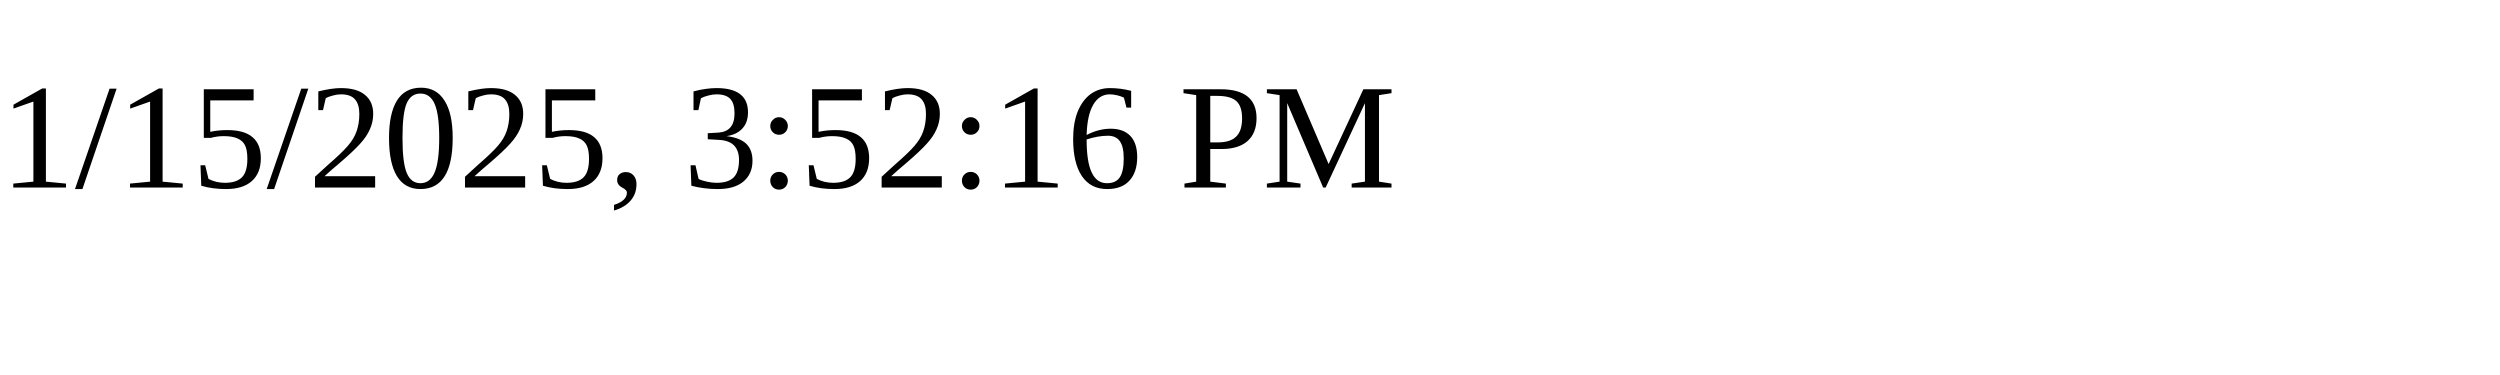
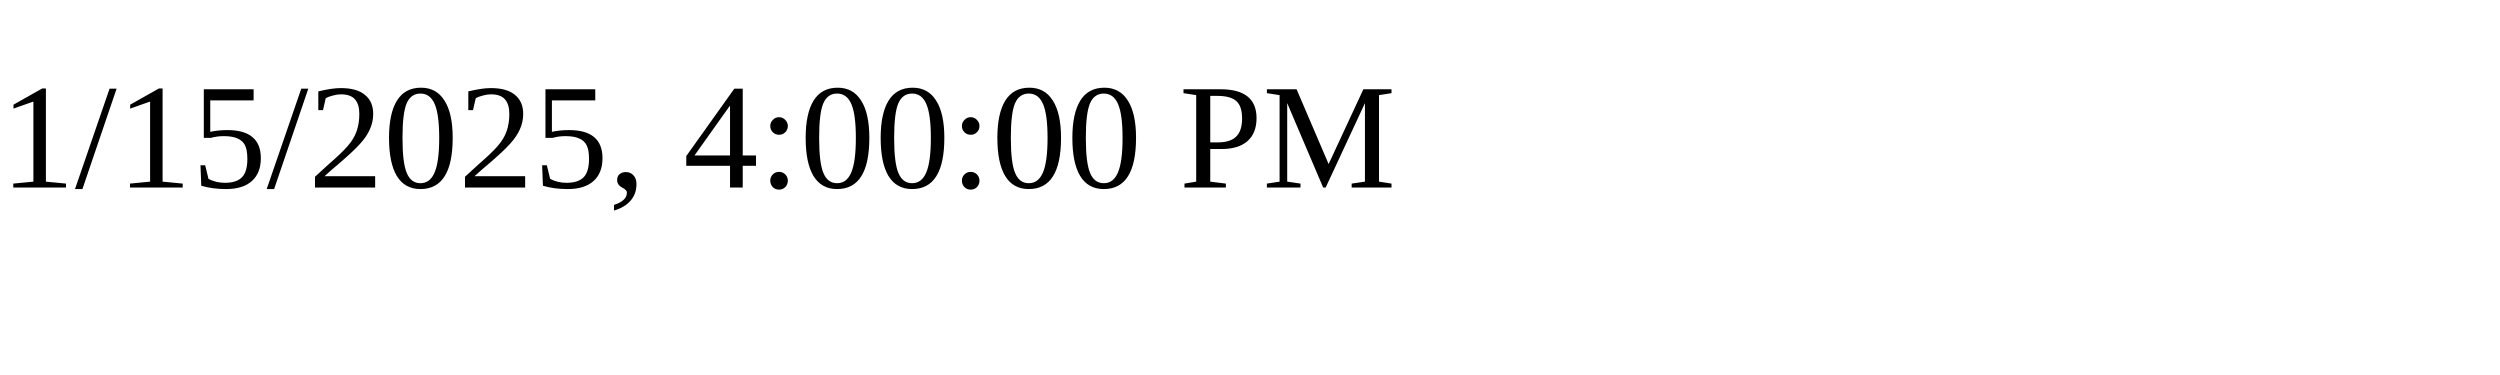
<svg xmlns="http://www.w3.org/2000/svg" height="30" width="200">
-   <text x="0" y="15">1/15/2025, 3:52:16 PM</text>
+   <text x="0" y="15">1/15/2025, 4:00:00 PM</text>
</svg>
